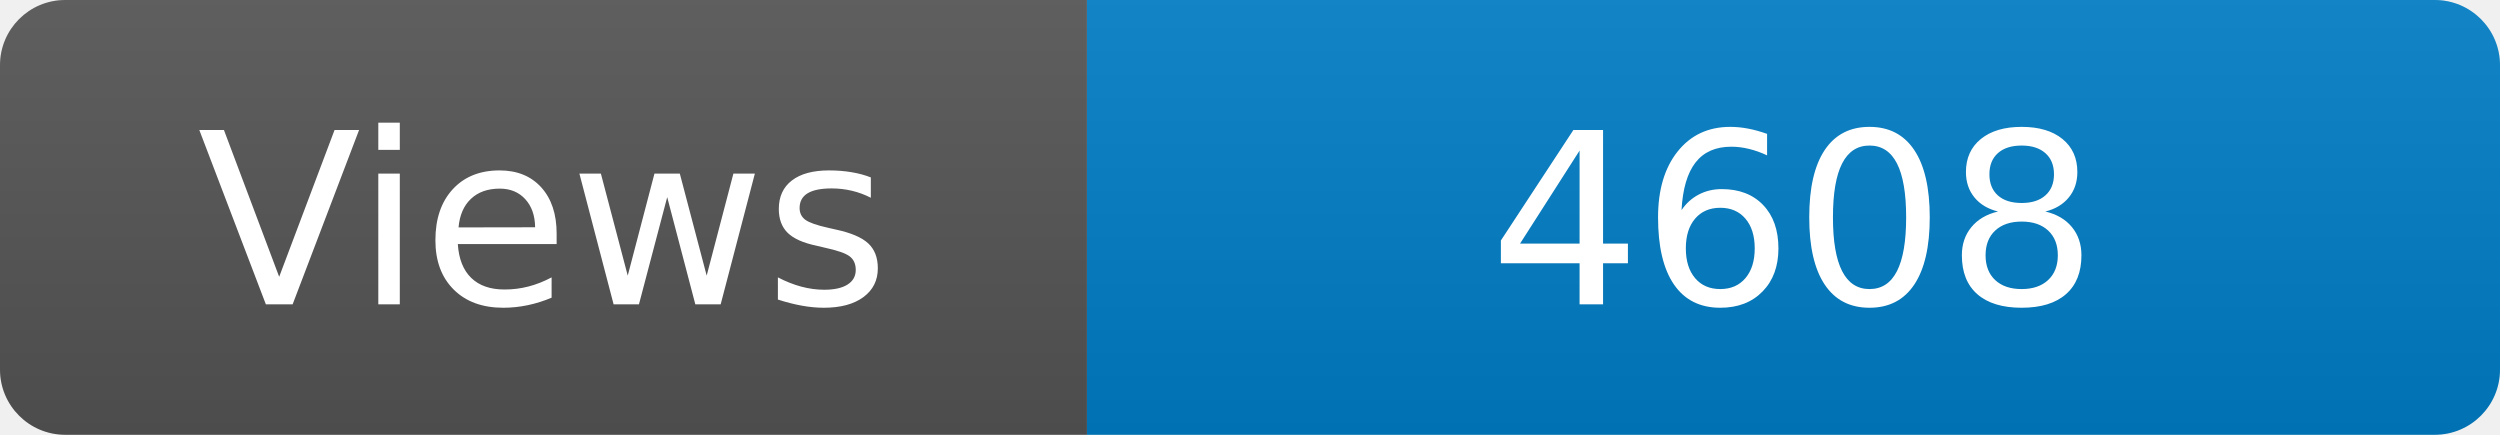
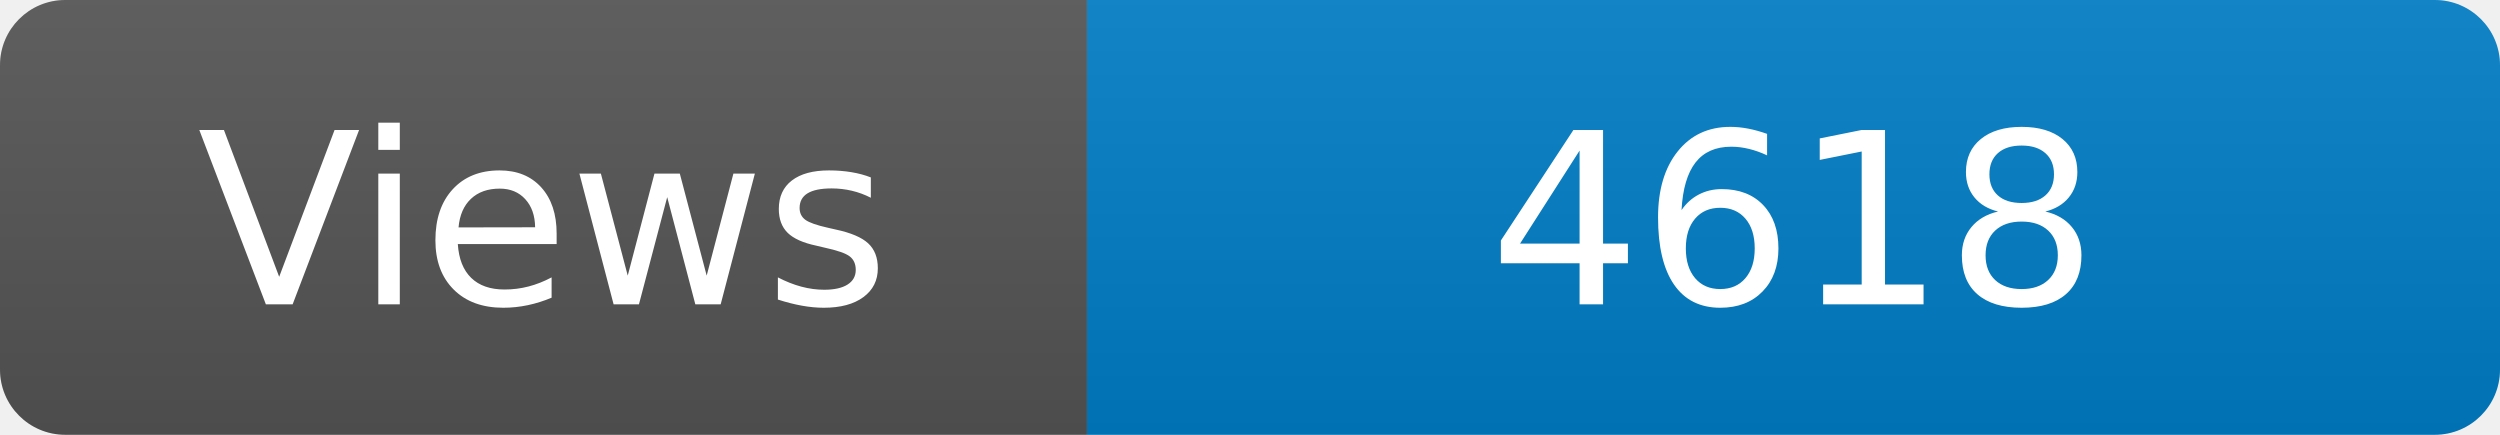
<svg xmlns="http://www.w3.org/2000/svg" width="115" height="20" role="img" aria-label="Maintained?: yes">
  <linearGradient id="s" x2="0" y2="100%">
    <stop offset="0" stop-color="#bbb" stop-opacity=".1" />
    <stop offset="1" stop-opacity=".1" />
  </linearGradient>
  <clipPath id="r">
    <rect width="115" height="20" rx="3" fill="#fff" />
  </clipPath>
  <g clip-path="url(#r)">
    <rect width="50" height="20" fill="#555" />
    <rect x="50" width="160" height="20" fill="#007ec6" />
    <rect width="115" height="20" fill="url(#s)" />
  </g>
  <g fill="#fff" text-anchor="middle" font-family="Verdana,Geneva,DejaVu Sans,sans-serif" font-size="110">
    <text x="250" y="140" transform="scale(.1)" fill="#fff">Views</text>
-     <text x="825" y="140" transform="scale(.1)" fill="#fff">4608</text>
+     <text x="825" y="140" transform="scale(.1)" fill="#fff">4618</text>
  </g>
</svg>
